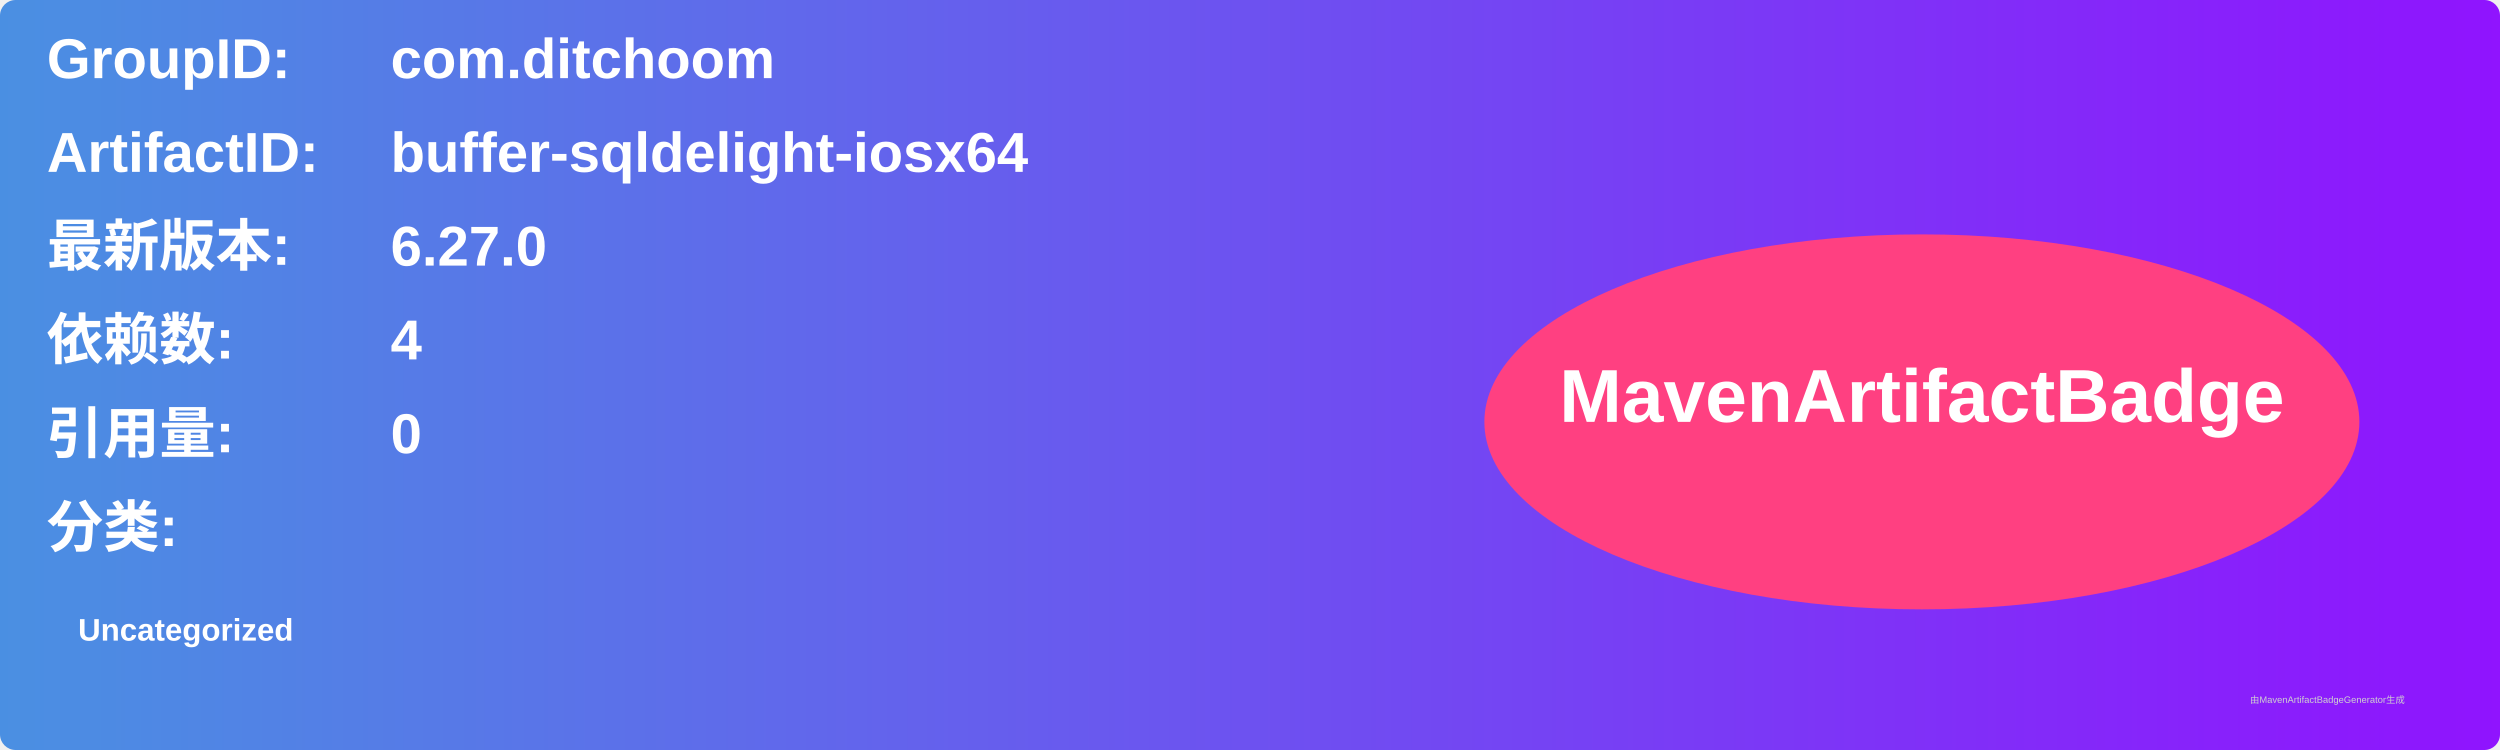
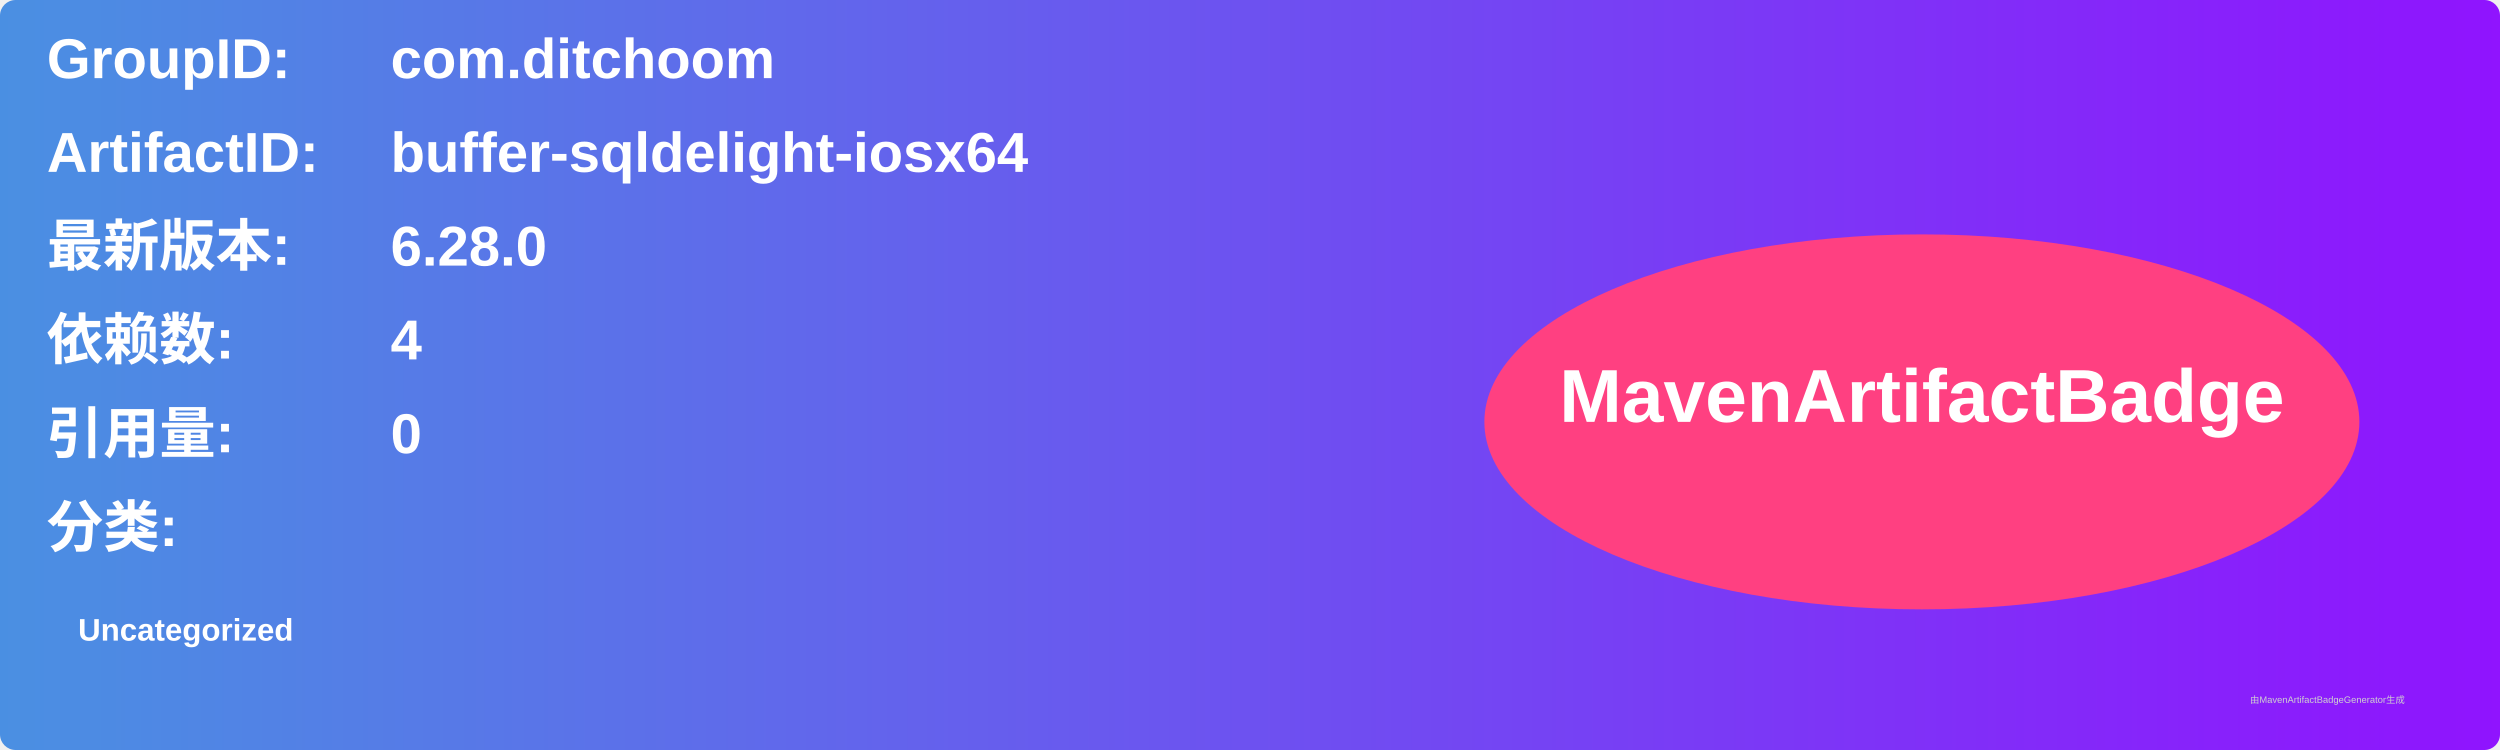
<svg xmlns="http://www.w3.org/2000/svg" width="800" height="240" viewBox="0 0 800 240">
  <linearGradient id="grad" x1="0%" y1="0%" x2="100%" y2="0%">
    <stop offset="0%" stop-color="#4a90e2" />
    <stop offset="100%" stop-color="#9013fe" />
  </linearGradient>
  <rect width="100%" height="100%" rx="5" ry="5" fill="url(#grad)" />
  <g transform="translate(15, 15)">
    <text x="0" y="10" font-family="Arial" font-size="18" fill="white" font-weight="bold" width="260">GroupID:</text>
    <text x="110" y="10" font-family="Arial" font-size="18" fill="white" font-weight="bold" width="460">com.ditchoom</text>
    <text x="0" y="40" font-family="Arial" font-size="18" fill="white" font-weight="bold" width="260">ArtifactID:</text>
    <text x="110" y="40" font-family="Arial" font-size="18" fill="white" font-weight="bold" width="460">buffer-sqldelight-iosx64</text>
    <text x="0" y="70" font-family="Arial" font-size="18" fill="white" font-weight="bold">最新版本:</text>
    <text x="110" y="70" font-family="Arial" font-size="18" fill="white" font-weight="bold">
-       <tspan font-weight="bold">6.27.0</tspan>
+       <tspan font-weight="bold">6.28.0</tspan>
    </text>
    <text x="0" y="100" font-family="Arial" font-size="18" fill="white" font-weight="bold">依赖数: </text>
    <text x="110" y="100" font-family="Arial" font-size="18" fill="white">
      <tspan font-weight="bold">4</tspan>
    </text>
    <text x="0" y="130" font-family="Arial" font-size="18" fill="white" font-weight="bold">引用量: </text>
    <text x="110" y="130" font-family="Arial" font-size="18" fill="white">
      <tspan font-weight="bold">0</tspan>
    </text>
    <text x="0" y="160" font-family="Arial" font-size="18" fill="white" font-weight="bold">分类:</text>
    <text x="10" y="190" font-family="Arial" font-size="10" fill="white">
      <tspan font-weight="bold">Uncategorized</tspan>
    </text>
    <ellipse cx="600" cy="120" rx="140" ry="60" fill="#ff4081" />
    <text x="600" y="120" text-anchor="middle" font-family="Arial" font-size="24" fill="white" font-weight="bold">MavenArtifactBadge</text>
  </g>
  <text x="720" y="225" font-family="Arial" font-size="3" fill="#d0d0d0">由MavenArtifactBadgeGenerator生成</text>
</svg>
